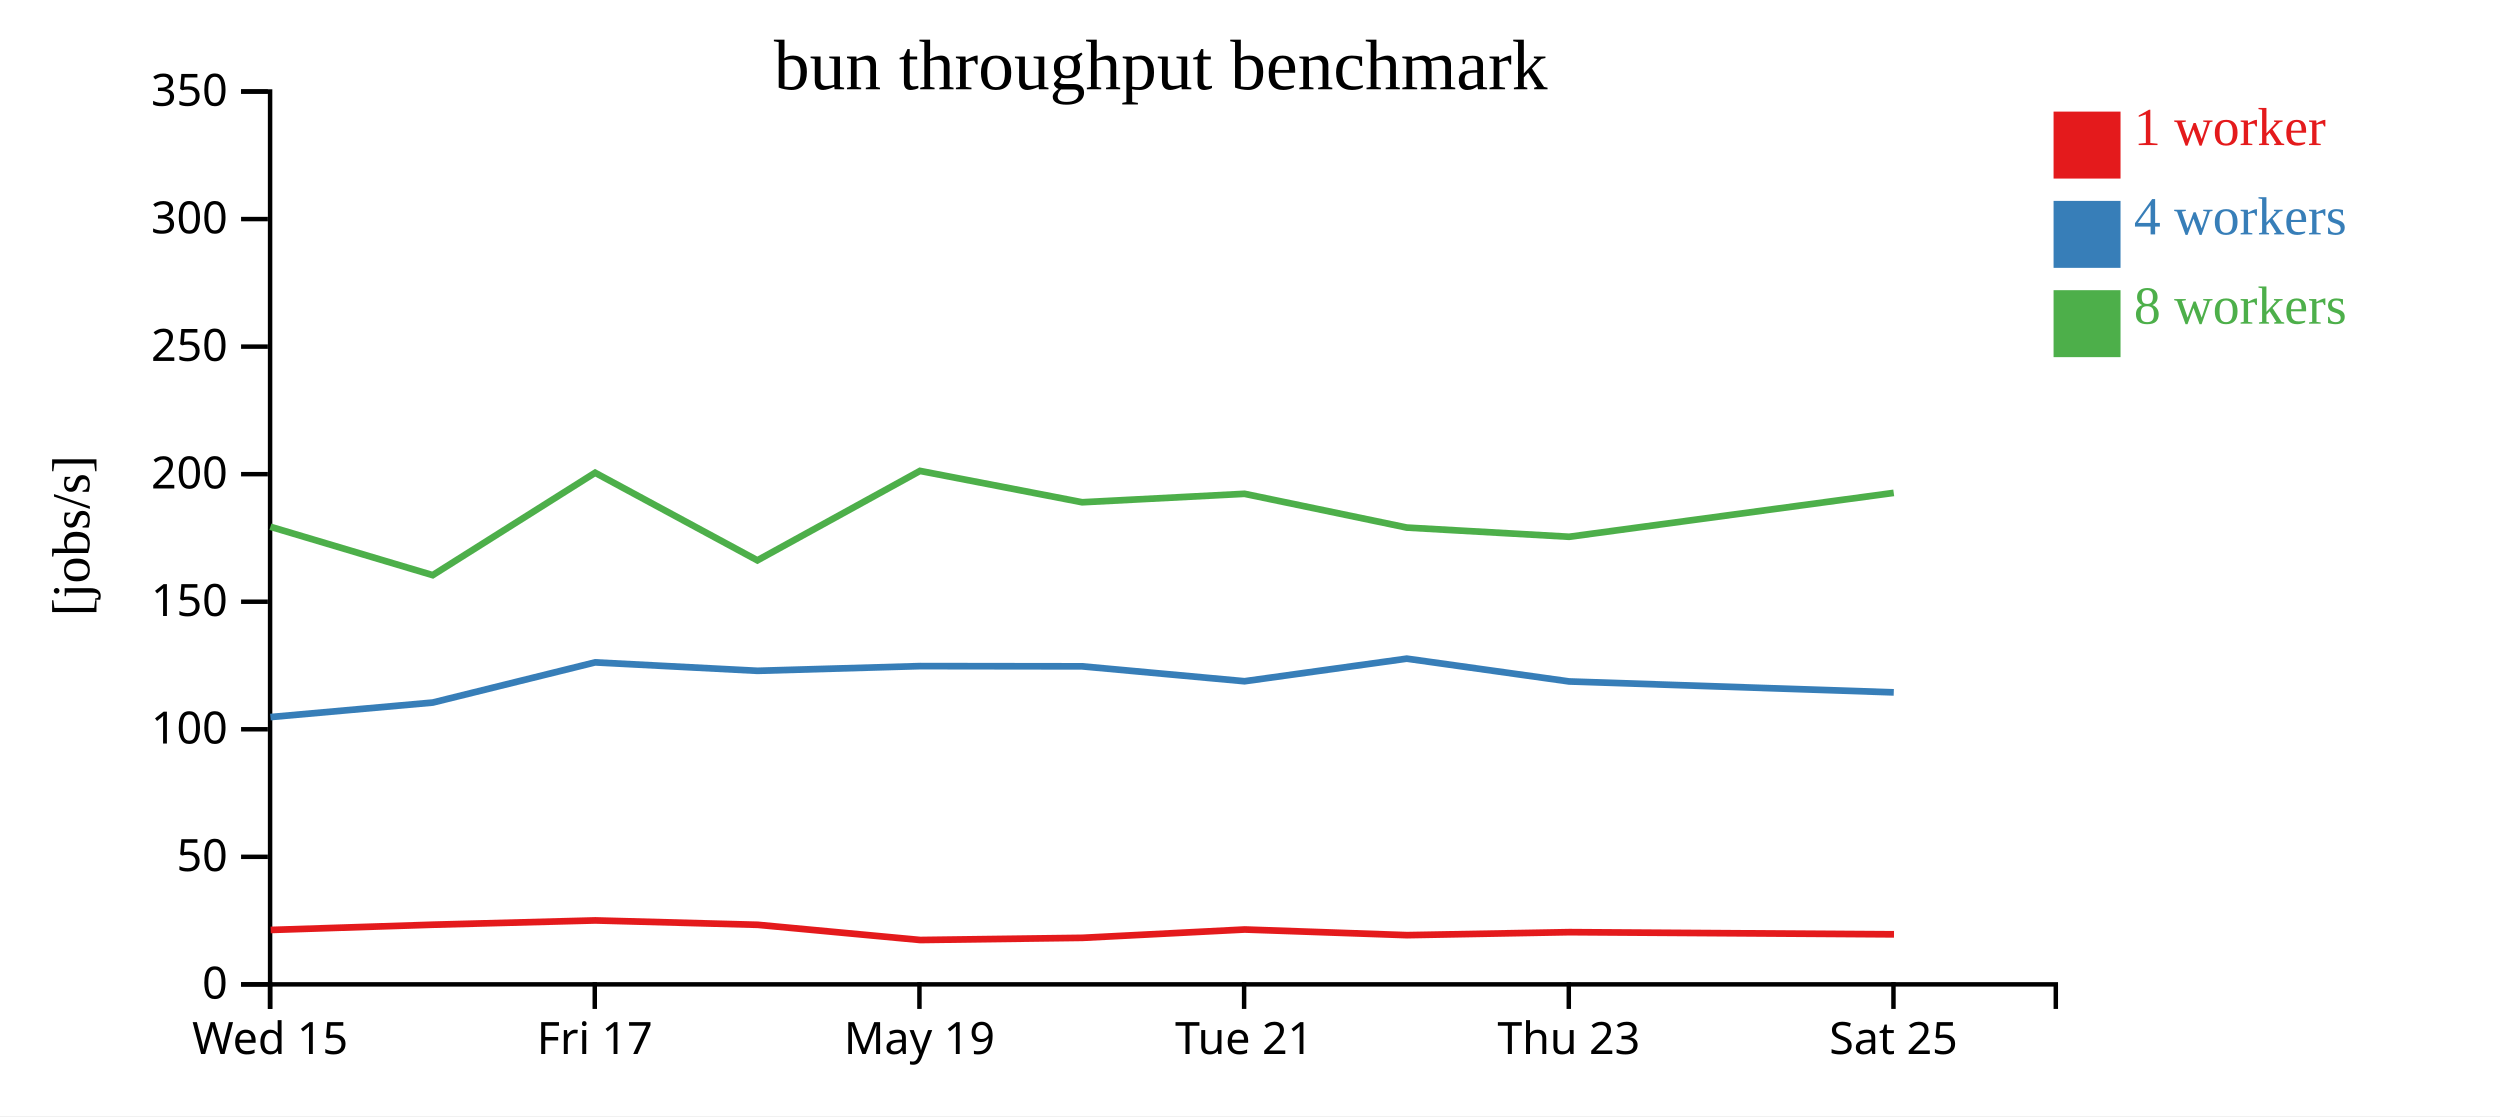
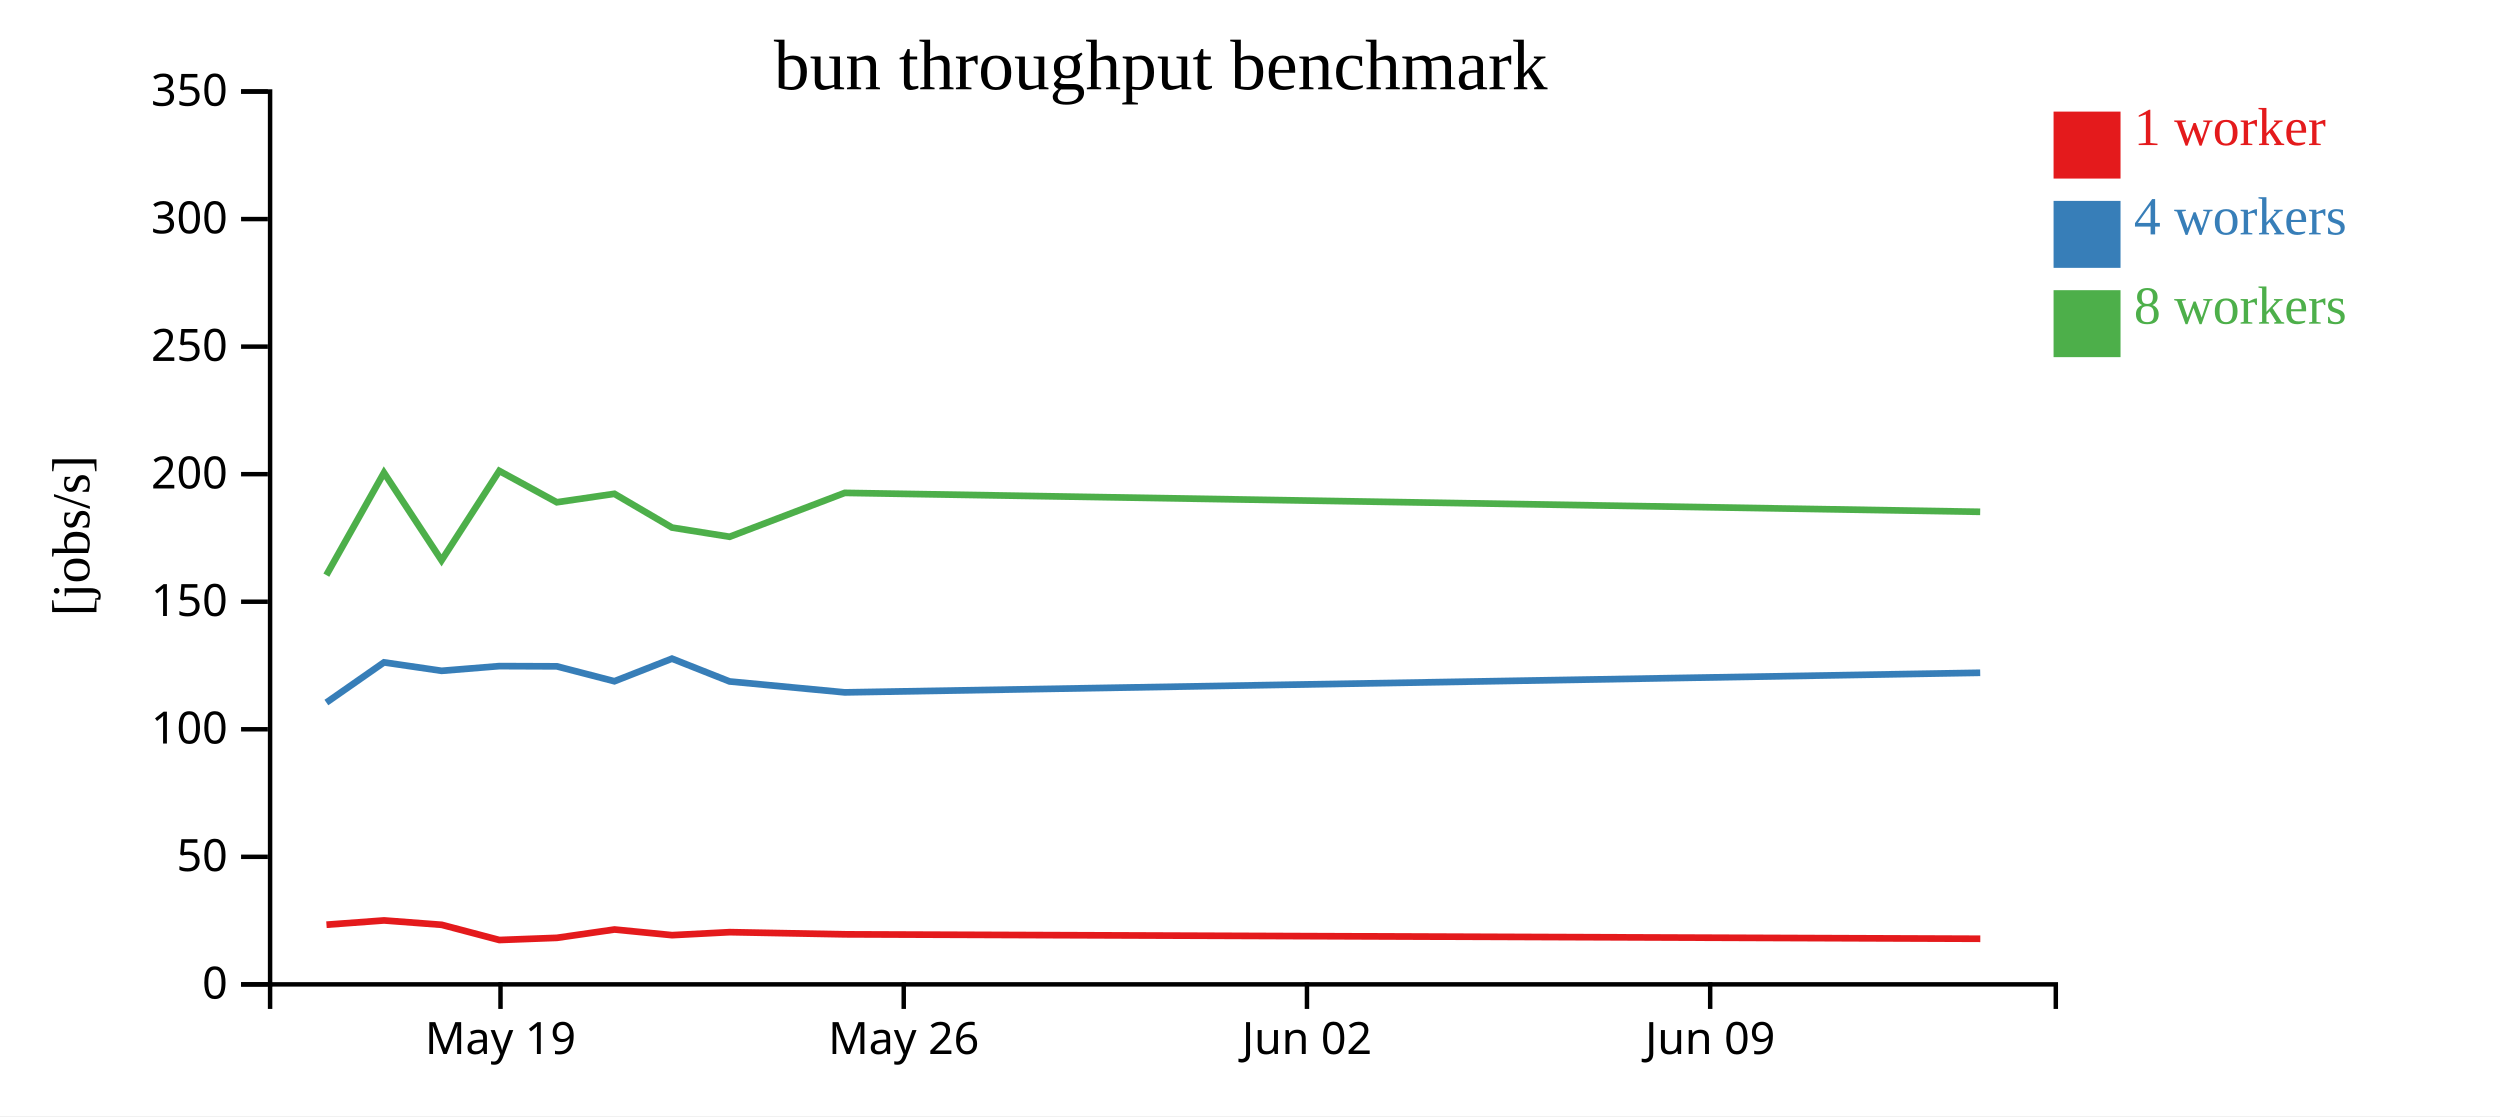
<svg xmlns="http://www.w3.org/2000/svg" width="560" height="250">
  <rect width="100%" height="100%" fill="white" />
  <g transform="translate(60,20)">
    <g transform="translate(0,200)" fill="none" font-size="10" font-family="sans-serif" text-anchor="middle">
      <path class="domain" stroke="currentColor" d="M0.5,6V0.5H400.5V6" />
-       <g class="tick" opacity="1" transform="translate(0.5,0)">
-         <line stroke="currentColor" y2="6" />
-         <text fill="currentColor" y="9" dy="0.71em">Wed 15</text>
-       </g>
-       <g class="tick" opacity="1" transform="translate(73.22727,0)">
-         <line stroke="currentColor" y2="6" />
-         <text fill="currentColor" y="9" dy="0.71em">Fri 17</text>
-       </g>
-       <g class="tick" opacity="1" transform="translate(145.9545,0)">
+       <g class="tick" opacity="1" transform="translate(52.1129,0)">
        <line stroke="currentColor" y2="6" />
        <text fill="currentColor" y="9" dy="0.71em">May 19</text>
      </g>
-       <g class="tick" opacity="1" transform="translate(218.6818,0)">
+       <g class="tick" opacity="1" transform="translate(142.4355,0)">
        <line stroke="currentColor" y2="6" />
-         <text fill="currentColor" y="9" dy="0.71em">Tue 21</text>
+         <text fill="currentColor" y="9" dy="0.71em">May 26</text>
      </g>
-       <g class="tick" opacity="1" transform="translate(291.4091,0)">
+       <g class="tick" opacity="1" transform="translate(232.7581,0)">
        <line stroke="currentColor" y2="6" />
-         <text fill="currentColor" y="9" dy="0.71em">Thu 23</text>
+         <text fill="currentColor" y="9" dy="0.71em">Jun 02</text>
      </g>
-       <g class="tick" opacity="1" transform="translate(364.1364,0)">
+       <g class="tick" opacity="1" transform="translate(323.0806,0)">
        <line stroke="currentColor" y2="6" />
-         <text fill="currentColor" y="9" dy="0.71em">Sat 25</text>
+         <text fill="currentColor" y="9" dy="0.71em">Jun 09</text>
      </g>
    </g>
    <g fill="none" font-size="10" font-family="sans-serif" text-anchor="end">
      <path class="domain" stroke="currentColor" d="M-6,200.5H0.5V0.5H-6" />
      <g class="tick" opacity="1" transform="translate(0,200.5)">
        <line stroke="currentColor" x2="-6" />
        <text fill="currentColor" x="-9" dy="0.32em">0</text>
      </g>
      <g class="tick" opacity="1" transform="translate(0,171.9286)">
        <line stroke="currentColor" x2="-6" />
        <text fill="currentColor" x="-9" dy="0.32em">50</text>
      </g>
      <g class="tick" opacity="1" transform="translate(0,143.3571)">
        <line stroke="currentColor" x2="-6" />
        <text fill="currentColor" x="-9" dy="0.32em">100</text>
      </g>
      <g class="tick" opacity="1" transform="translate(0,114.7857)">
        <line stroke="currentColor" x2="-6" />
        <text fill="currentColor" x="-9" dy="0.32em">150</text>
      </g>
      <g class="tick" opacity="1" transform="translate(0,86.21429)">
        <line stroke="currentColor" x2="-6" />
        <text fill="currentColor" x="-9" dy="0.32em">200</text>
      </g>
      <g class="tick" opacity="1" transform="translate(0,57.64286)">
        <line stroke="currentColor" x2="-6" />
        <text fill="currentColor" x="-9" dy="0.32em">250</text>
      </g>
      <g class="tick" opacity="1" transform="translate(0,29.07143)">
        <line stroke="currentColor" x2="-6" />
        <text fill="currentColor" x="-9" dy="0.32em">300</text>
      </g>
      <g class="tick" opacity="1" transform="translate(0,0.5)">
        <line stroke="currentColor" x2="-6" />
        <text fill="currentColor" x="-9" dy="0.32em">350</text>
      </g>
    </g>
    <text text-anchor="middle" style="font-size: 12px" transform="rotate(-90)" y="-40" x="-100">[jobs/s]</text>
    <text text-anchor="middle" style="font-size: 16px" y="0" x="200">bun throughput benchmark</text>
-     <path class="line" fill="none" stroke="#e41a1c" stroke-width="1.5" d="M0.629,188.31L36.997,187.134L73.358,186.177L109.743,187.158L146.143,190.562L182.462,190.075L218.822,188.21L255.176,189.476L291.559,188.805L364.257,189.293" />
-     <path class="line" fill="none" stroke="#377eb8" stroke-width="1.5" d="M0.573,140.625L36.938,137.371L73.302,128.374L109.679,130.263L146.071,129.209L182.394,129.261L218.77,132.599L255.114,127.539L291.489,132.646L364.204,135.094" />
-     <path class="line" fill="none" stroke="#4daf4a" stroke-width="1.5" d="M0.569,97.996L36.924,108.834L73.307,85.897L109.651,105.518L146.083,85.485L182.404,92.508L218.771,90.615L255.118,98.177L291.483,100.239L364.197,90.405" />
+     <path class="line" fill="none" stroke="#e41a1c" stroke-width="1.5" d="M13.128,187.134L26.03,186.177L38.941,187.158L51.857,190.562L64.744,190.075L77.646,188.21L90.546,189.476L103.456,188.805L129.253,189.293L383.587,190.282" />
+     <path class="line" fill="none" stroke="#377eb8" stroke-width="1.5" d="M13.107,137.371L26.011,128.374L38.918,130.263L51.832,129.209L64.721,129.261L77.628,132.599L90.524,127.539L103.431,132.646L129.234,135.094L383.566,130.702" />
+     <path class="line" fill="none" stroke="#4daf4a" stroke-width="1.5" d="M13.102,108.834L26.012,85.897L38.908,105.518L51.836,85.485L64.724,92.508L77.628,90.615L90.526,98.177L103.429,100.239L129.231,90.405L383.563,94.648" />
    <rect class="dot" x="400" y="5" width="15" height="15" style="fill: #e41a1c;" />
    <rect class="dot" x="400" y="25" width="15" height="15" style="fill: #377eb8;" />
    <rect class="dot" x="400" y="45" width="15" height="15" style="fill: #4daf4a;" />
    <text class="label" x="418" y="12.5" style="fill: #e41a1c; alignment-baseline: middle;" text-anchor="left">1 worker</text>
    <text class="label" x="418" y="32.5" style="fill: #377eb8; alignment-baseline: middle;" text-anchor="left">4 workers</text>
    <text class="label" x="418" y="52.5" style="fill: #4daf4a; alignment-baseline: middle;" text-anchor="left">8 workers</text>
  </g>
</svg>
